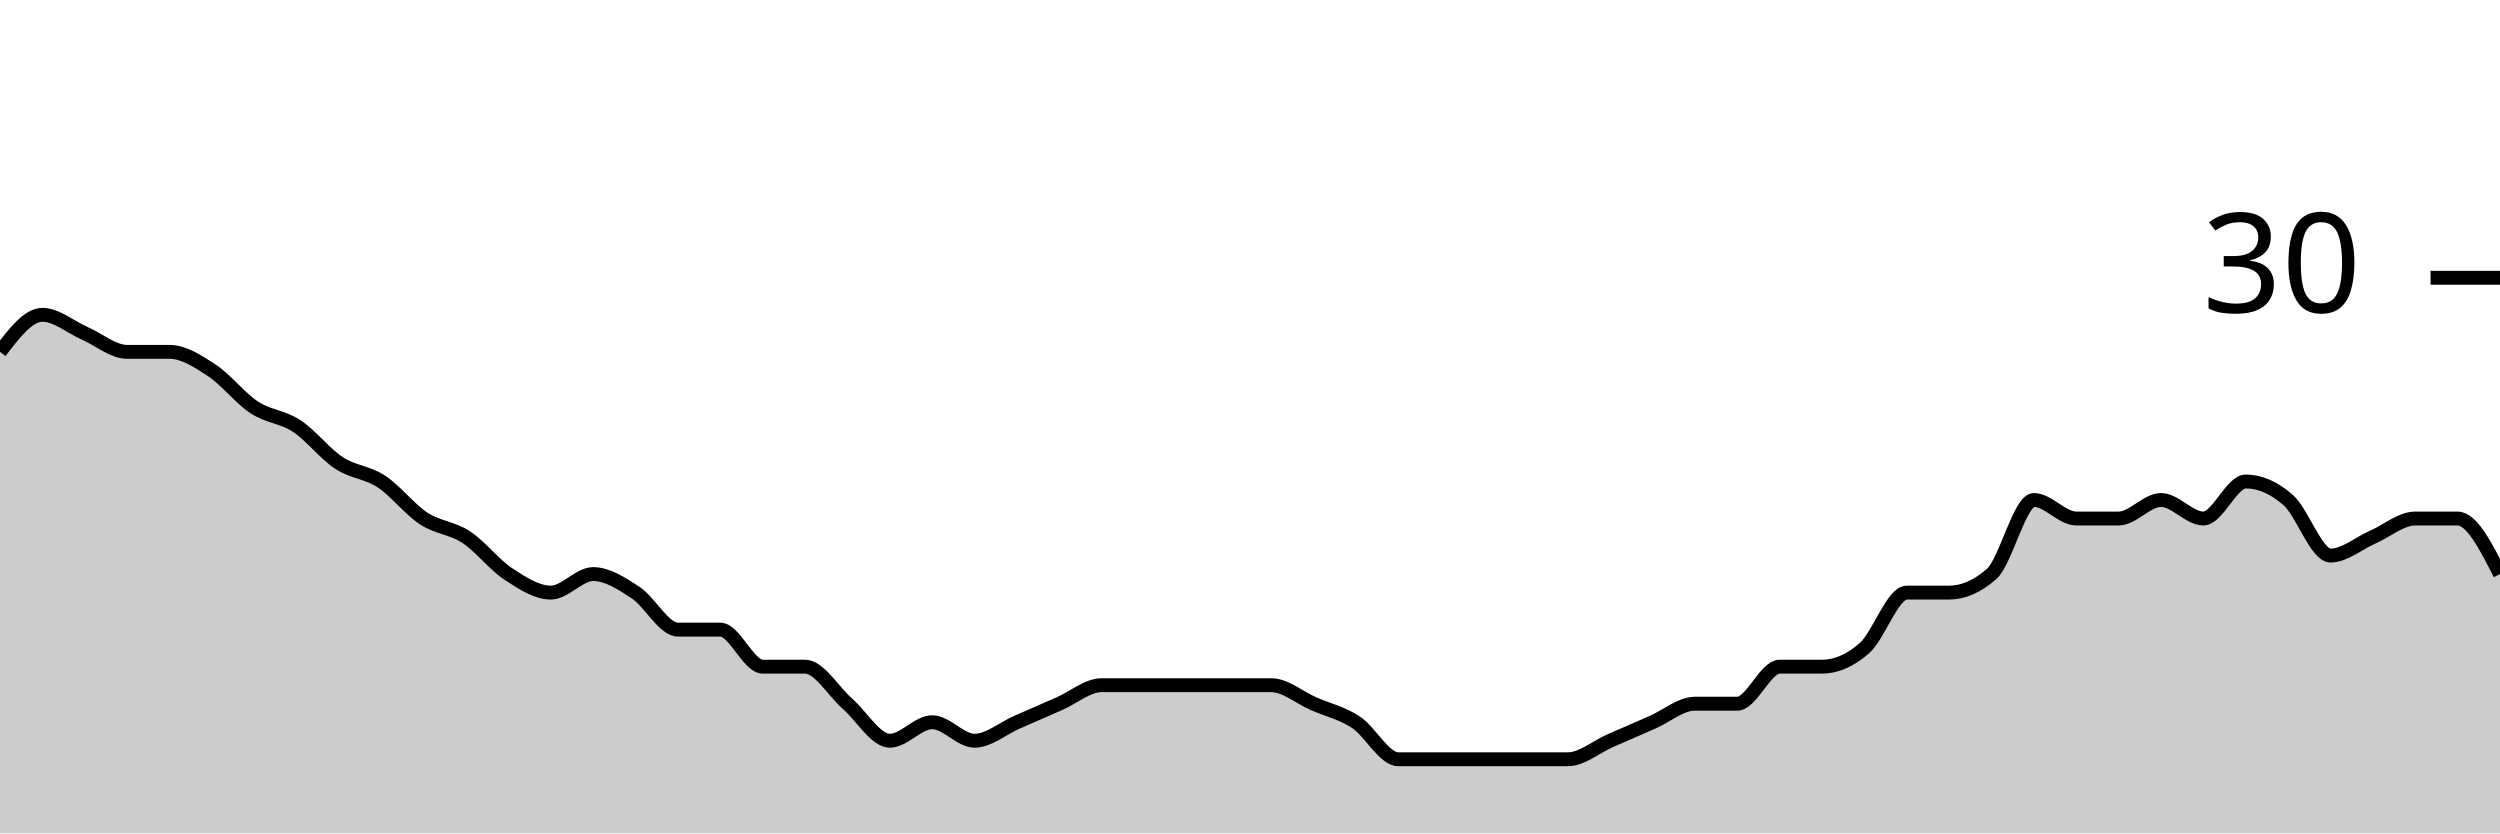
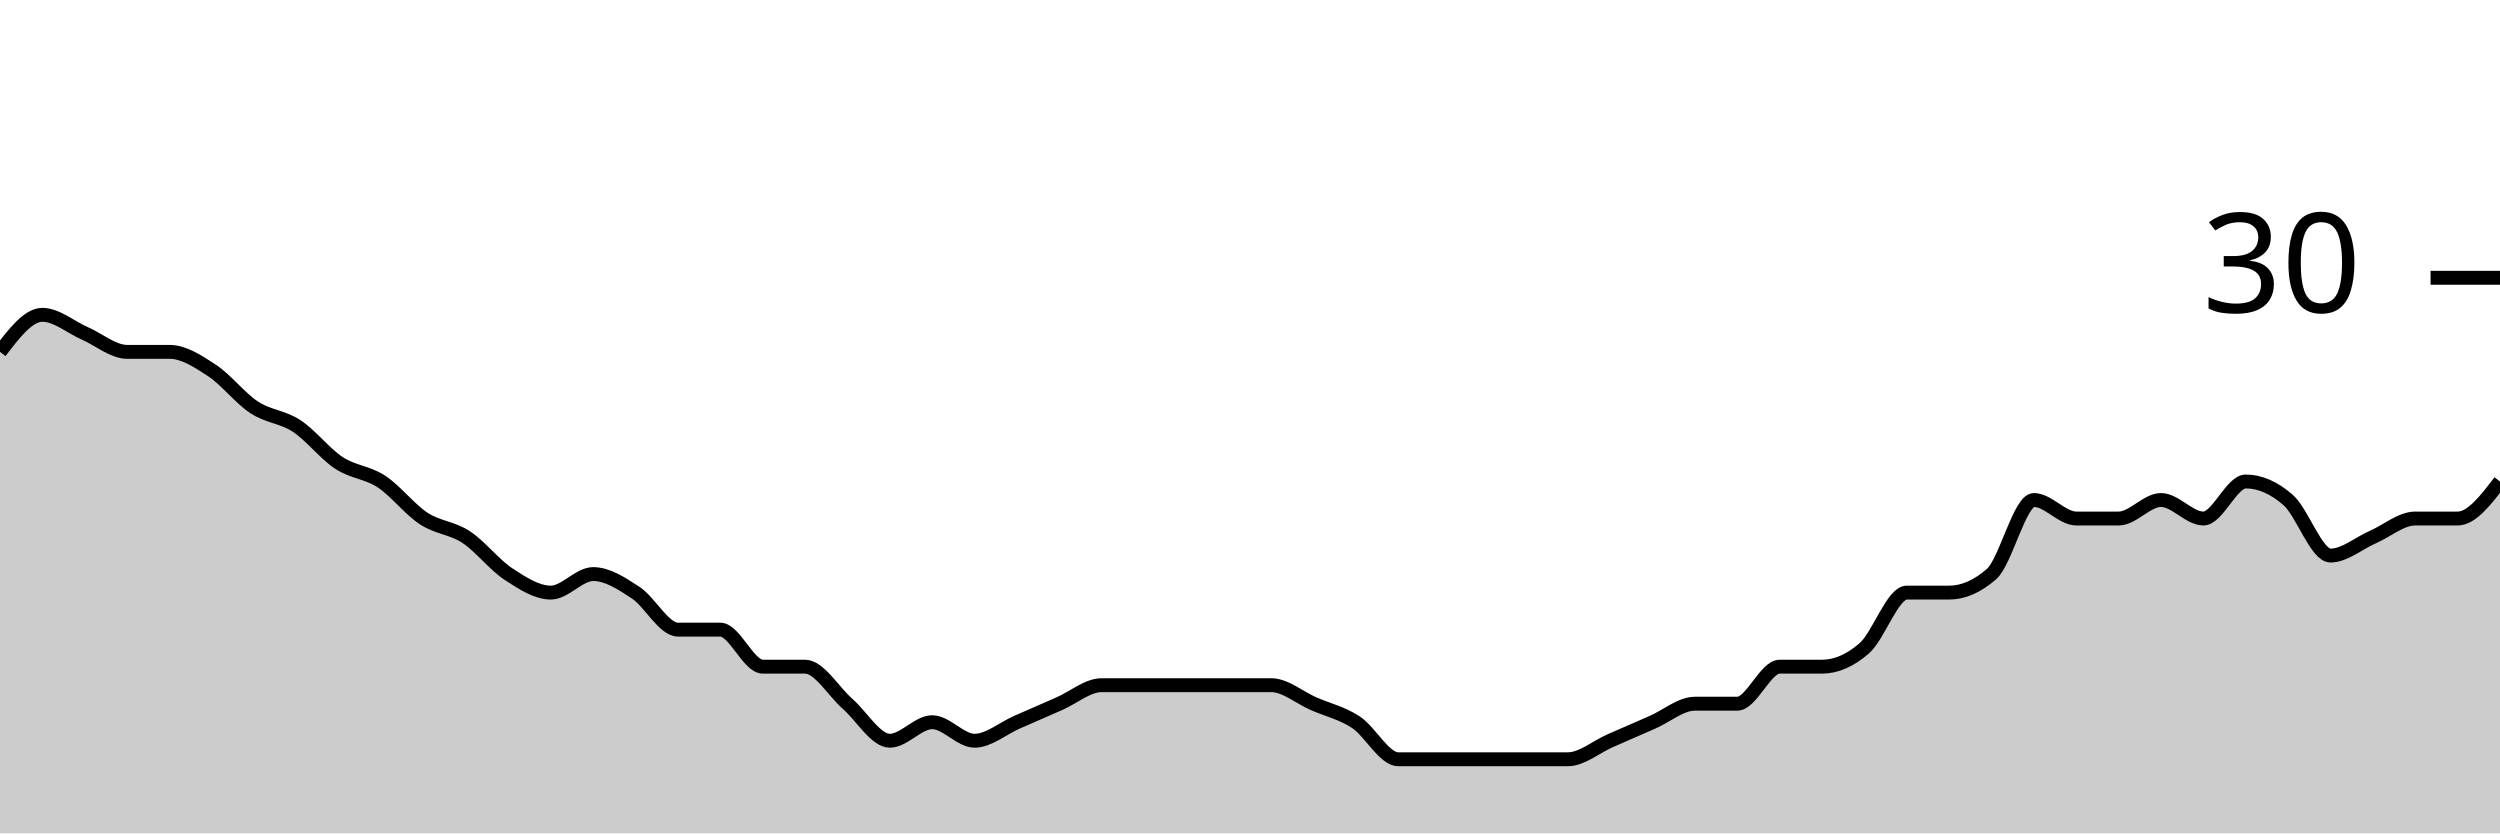
<svg xmlns="http://www.w3.org/2000/svg" viewBox="0 0 180 60">
  <g transform="translate(0,20)">
-     <path class="area" fill="rgba(0, 0, 0, 0.2)" d="M0,5.333C1.017,4,2.034,2.667,3.051,2.667C4.068,2.667,5.085,3.556,6.102,4C7.119,4.444,8.136,5.333,9.153,5.333C10.169,5.333,11.186,5.333,12.203,5.333C13.22,5.333,14.237,6,15.254,6.667C16.271,7.333,17.288,8.667,18.305,9.333C19.322,10,20.339,10,21.356,10.667C22.373,11.333,23.39,12.667,24.407,13.333C25.424,14,26.441,14,27.458,14.667C28.475,15.333,29.492,16.667,30.508,17.333C31.525,18,32.542,18,33.559,18.667C34.576,19.333,35.593,20.667,36.61,21.333C37.627,22,38.644,22.667,39.661,22.667C40.678,22.667,41.695,21.333,42.712,21.333C43.729,21.333,44.746,22,45.763,22.667C46.78,23.333,47.797,25.333,48.814,25.333C49.831,25.333,50.847,25.333,51.864,25.333C52.881,25.333,53.898,28,54.915,28C55.932,28,56.949,28,57.966,28C58.983,28,60,29.778,61.017,30.667C62.034,31.556,63.051,33.333,64.068,33.333C65.085,33.333,66.102,32,67.119,32C68.136,32,69.153,33.333,70.169,33.333C71.186,33.333,72.203,32.444,73.22,32C74.237,31.556,75.254,31.111,76.271,30.667C77.288,30.222,78.305,29.333,79.322,29.333C80.339,29.333,81.356,29.333,82.373,29.333C83.39,29.333,84.407,29.333,85.424,29.333C86.441,29.333,87.458,29.333,88.475,29.333C89.492,29.333,90.508,29.333,91.525,29.333C92.542,29.333,93.559,30.222,94.576,30.667C95.593,31.111,96.61,31.333,97.627,32C98.644,32.667,99.661,34.667,100.678,34.667C101.695,34.667,102.712,34.667,103.729,34.667C104.746,34.667,105.763,34.667,106.78,34.667C107.797,34.667,108.814,34.667,109.831,34.667C110.847,34.667,111.864,34.667,112.881,34.667C113.898,34.667,114.915,33.778,115.932,33.333C116.949,32.889,117.966,32.444,118.983,32C120,31.556,121.017,30.667,122.034,30.667C123.051,30.667,124.068,30.667,125.085,30.667C126.102,30.667,127.119,28,128.136,28C129.153,28,130.169,28,131.186,28C132.203,28,133.22,27.556,134.237,26.667C135.254,25.778,136.271,22.667,137.288,22.667C138.305,22.667,139.322,22.667,140.339,22.667C141.356,22.667,142.373,22.222,143.39,21.333C144.407,20.444,145.424,16,146.441,16C147.458,16,148.475,17.333,149.492,17.333C150.508,17.333,151.525,17.333,152.542,17.333C153.559,17.333,154.576,16,155.593,16C156.61,16,157.627,17.333,158.644,17.333C159.661,17.333,160.678,14.667,161.695,14.667C162.712,14.667,163.729,15.111,164.746,16C165.763,16.889,166.78,20,167.797,20C168.814,20,169.831,19.111,170.847,18.667C171.864,18.222,172.881,17.333,173.898,17.333C174.915,17.333,175.932,17.333,176.949,17.333C177.966,17.333,178.983,19.333,180,21.333L180,40C178.983,40,177.966,40,176.949,40C175.932,40,174.915,40,173.898,40C172.881,40,171.864,40,170.847,40C169.831,40,168.814,40,167.797,40C166.78,40,165.763,40,164.746,40C163.729,40,162.712,40,161.695,40C160.678,40,159.661,40,158.644,40C157.627,40,156.61,40,155.593,40C154.576,40,153.559,40,152.542,40C151.525,40,150.508,40,149.492,40C148.475,40,147.458,40,146.441,40C145.424,40,144.407,40,143.39,40C142.373,40,141.356,40,140.339,40C139.322,40,138.305,40,137.288,40C136.271,40,135.254,40,134.237,40C133.22,40,132.203,40,131.186,40C130.169,40,129.153,40,128.136,40C127.119,40,126.102,40,125.085,40C124.068,40,123.051,40,122.034,40C121.017,40,120,40,118.983,40C117.966,40,116.949,40,115.932,40C114.915,40,113.898,40,112.881,40C111.864,40,110.847,40,109.831,40C108.814,40,107.797,40,106.78,40C105.763,40,104.746,40,103.729,40C102.712,40,101.695,40,100.678,40C99.661,40,98.644,40,97.627,40C96.61,40,95.593,40,94.576,40C93.559,40,92.542,40,91.525,40C90.508,40,89.492,40,88.475,40C87.458,40,86.441,40,85.424,40C84.407,40,83.39,40,82.373,40C81.356,40,80.339,40,79.322,40C78.305,40,77.288,40,76.271,40C75.254,40,74.237,40,73.22,40C72.203,40,71.186,40,70.169,40C69.153,40,68.136,40,67.119,40C66.102,40,65.085,40,64.068,40C63.051,40,62.034,40,61.017,40C60,40,58.983,40,57.966,40C56.949,40,55.932,40,54.915,40C53.898,40,52.881,40,51.864,40C50.847,40,49.831,40,48.814,40C47.797,40,46.78,40,45.763,40C44.746,40,43.729,40,42.712,40C41.695,40,40.678,40,39.661,40C38.644,40,37.627,40,36.61,40C35.593,40,34.576,40,33.559,40C32.542,40,31.525,40,30.508,40C29.492,40,28.475,40,27.458,40C26.441,40,25.424,40,24.407,40C23.39,40,22.373,40,21.356,40C20.339,40,19.322,40,18.305,40C17.288,40,16.271,40,15.254,40C14.237,40,13.22,40,12.203,40C11.186,40,10.169,40,9.153,40C8.136,40,7.119,40,6.102,40C5.085,40,4.068,40,3.051,40C2.034,40,1.017,40,0,40Z" />
-     <path class="line" stroke="black" fill="none" d="M0,5.333C1.017,4,2.034,2.667,3.051,2.667C4.068,2.667,5.085,3.556,6.102,4C7.119,4.444,8.136,5.333,9.153,5.333C10.169,5.333,11.186,5.333,12.203,5.333C13.22,5.333,14.237,6,15.254,6.667C16.271,7.333,17.288,8.667,18.305,9.333C19.322,10,20.339,10,21.356,10.667C22.373,11.333,23.39,12.667,24.407,13.333C25.424,14,26.441,14,27.458,14.667C28.475,15.333,29.492,16.667,30.508,17.333C31.525,18,32.542,18,33.559,18.667C34.576,19.333,35.593,20.667,36.61,21.333C37.627,22,38.644,22.667,39.661,22.667C40.678,22.667,41.695,21.333,42.712,21.333C43.729,21.333,44.746,22,45.763,22.667C46.78,23.333,47.797,25.333,48.814,25.333C49.831,25.333,50.847,25.333,51.864,25.333C52.881,25.333,53.898,28,54.915,28C55.932,28,56.949,28,57.966,28C58.983,28,60,29.778,61.017,30.667C62.034,31.556,63.051,33.333,64.068,33.333C65.085,33.333,66.102,32,67.119,32C68.136,32,69.153,33.333,70.169,33.333C71.186,33.333,72.203,32.444,73.22,32C74.237,31.556,75.254,31.111,76.271,30.667C77.288,30.222,78.305,29.333,79.322,29.333C80.339,29.333,81.356,29.333,82.373,29.333C83.39,29.333,84.407,29.333,85.424,29.333C86.441,29.333,87.458,29.333,88.475,29.333C89.492,29.333,90.508,29.333,91.525,29.333C92.542,29.333,93.559,30.222,94.576,30.667C95.593,31.111,96.61,31.333,97.627,32C98.644,32.667,99.661,34.667,100.678,34.667C101.695,34.667,102.712,34.667,103.729,34.667C104.746,34.667,105.763,34.667,106.78,34.667C107.797,34.667,108.814,34.667,109.831,34.667C110.847,34.667,111.864,34.667,112.881,34.667C113.898,34.667,114.915,33.778,115.932,33.333C116.949,32.889,117.966,32.444,118.983,32C120,31.556,121.017,30.667,122.034,30.667C123.051,30.667,124.068,30.667,125.085,30.667C126.102,30.667,127.119,28,128.136,28C129.153,28,130.169,28,131.186,28C132.203,28,133.22,27.556,134.237,26.667C135.254,25.778,136.271,22.667,137.288,22.667C138.305,22.667,139.322,22.667,140.339,22.667C141.356,22.667,142.373,22.222,143.39,21.333C144.407,20.444,145.424,16,146.441,16C147.458,16,148.475,17.333,149.492,17.333C150.508,17.333,151.525,17.333,152.542,17.333C153.559,17.333,154.576,16,155.593,16C156.61,16,157.627,17.333,158.644,17.333C159.661,17.333,160.678,14.667,161.695,14.667C162.712,14.667,163.729,15.111,164.746,16C165.763,16.889,166.78,20,167.797,20C168.814,20,169.831,19.111,170.847,18.667C171.864,18.222,172.881,17.333,173.898,17.333C174.915,17.333,175.932,17.333,176.949,17.333C177.966,17.333,178.983,19.333,180,21.333" />
+     <path class="area" fill="rgba(0, 0, 0, 0.2)" d="M0,5.333C1.017,4,2.034,2.667,3.051,2.667C4.068,2.667,5.085,3.556,6.102,4C7.119,4.444,8.136,5.333,9.153,5.333C10.169,5.333,11.186,5.333,12.203,5.333C13.22,5.333,14.237,6,15.254,6.667C16.271,7.333,17.288,8.667,18.305,9.333C19.322,10,20.339,10,21.356,10.667C22.373,11.333,23.39,12.667,24.407,13.333C25.424,14,26.441,14,27.458,14.667C28.475,15.333,29.492,16.667,30.508,17.333C31.525,18,32.542,18,33.559,18.667C34.576,19.333,35.593,20.667,36.61,21.333C37.627,22,38.644,22.667,39.661,22.667C40.678,22.667,41.695,21.333,42.712,21.333C43.729,21.333,44.746,22,45.763,22.667C46.78,23.333,47.797,25.333,48.814,25.333C49.831,25.333,50.847,25.333,51.864,25.333C52.881,25.333,53.898,28,54.915,28C55.932,28,56.949,28,57.966,28C58.983,28,60,29.778,61.017,30.667C62.034,31.556,63.051,33.333,64.068,33.333C65.085,33.333,66.102,32,67.119,32C68.136,32,69.153,33.333,70.169,33.333C71.186,33.333,72.203,32.444,73.22,32C74.237,31.556,75.254,31.111,76.271,30.667C77.288,30.222,78.305,29.333,79.322,29.333C80.339,29.333,81.356,29.333,82.373,29.333C83.39,29.333,84.407,29.333,85.424,29.333C86.441,29.333,87.458,29.333,88.475,29.333C89.492,29.333,90.508,29.333,91.525,29.333C92.542,29.333,93.559,30.222,94.576,30.667C95.593,31.111,96.61,31.333,97.627,32C98.644,32.667,99.661,34.667,100.678,34.667C101.695,34.667,102.712,34.667,103.729,34.667C104.746,34.667,105.763,34.667,106.78,34.667C107.797,34.667,108.814,34.667,109.831,34.667C110.847,34.667,111.864,34.667,112.881,34.667C113.898,34.667,114.915,33.778,115.932,33.333C116.949,32.889,117.966,32.444,118.983,32C120,31.556,121.017,30.667,122.034,30.667C123.051,30.667,124.068,30.667,125.085,30.667C126.102,30.667,127.119,28,128.136,28C129.153,28,130.169,28,131.186,28C132.203,28,133.22,27.556,134.237,26.667C135.254,25.778,136.271,22.667,137.288,22.667C138.305,22.667,139.322,22.667,140.339,22.667C141.356,22.667,142.373,22.222,143.39,21.333C144.407,20.444,145.424,16,146.441,16C147.458,16,148.475,17.333,149.492,17.333C150.508,17.333,151.525,17.333,152.542,17.333C153.559,17.333,154.576,16,155.593,16C156.61,16,157.627,17.333,158.644,17.333C159.661,17.333,160.678,14.667,161.695,14.667C162.712,14.667,163.729,15.111,164.746,16C165.763,16.889,166.78,20,167.797,20C168.814,20,169.831,19.111,170.847,18.667C171.864,18.222,172.881,17.333,173.898,17.333C174.915,17.333,175.932,17.333,176.949,17.333C177.966,17.333,178.983,16,180,14.667L180,40C178.983,40,177.966,40,176.949,40C175.932,40,174.915,40,173.898,40C172.881,40,171.864,40,170.847,40C169.831,40,168.814,40,167.797,40C166.78,40,165.763,40,164.746,40C163.729,40,162.712,40,161.695,40C160.678,40,159.661,40,158.644,40C157.627,40,156.61,40,155.593,40C154.576,40,153.559,40,152.542,40C151.525,40,150.508,40,149.492,40C148.475,40,147.458,40,146.441,40C145.424,40,144.407,40,143.39,40C142.373,40,141.356,40,140.339,40C139.322,40,138.305,40,137.288,40C136.271,40,135.254,40,134.237,40C133.22,40,132.203,40,131.186,40C130.169,40,129.153,40,128.136,40C127.119,40,126.102,40,125.085,40C124.068,40,123.051,40,122.034,40C121.017,40,120,40,118.983,40C117.966,40,116.949,40,115.932,40C114.915,40,113.898,40,112.881,40C111.864,40,110.847,40,109.831,40C108.814,40,107.797,40,106.78,40C105.763,40,104.746,40,103.729,40C102.712,40,101.695,40,100.678,40C99.661,40,98.644,40,97.627,40C96.61,40,95.593,40,94.576,40C93.559,40,92.542,40,91.525,40C90.508,40,89.492,40,88.475,40C87.458,40,86.441,40,85.424,40C84.407,40,83.39,40,82.373,40C81.356,40,80.339,40,79.322,40C78.305,40,77.288,40,76.271,40C75.254,40,74.237,40,73.22,40C72.203,40,71.186,40,70.169,40C69.153,40,68.136,40,67.119,40C66.102,40,65.085,40,64.068,40C63.051,40,62.034,40,61.017,40C60,40,58.983,40,57.966,40C56.949,40,55.932,40,54.915,40C53.898,40,52.881,40,51.864,40C50.847,40,49.831,40,48.814,40C47.797,40,46.78,40,45.763,40C44.746,40,43.729,40,42.712,40C41.695,40,40.678,40,39.661,40C38.644,40,37.627,40,36.61,40C35.593,40,34.576,40,33.559,40C32.542,40,31.525,40,30.508,40C29.492,40,28.475,40,27.458,40C26.441,40,25.424,40,24.407,40C23.39,40,22.373,40,21.356,40C20.339,40,19.322,40,18.305,40C17.288,40,16.271,40,15.254,40C14.237,40,13.22,40,12.203,40C11.186,40,10.169,40,9.153,40C8.136,40,7.119,40,6.102,40C5.085,40,4.068,40,3.051,40C2.034,40,1.017,40,0,40Z" />
+     <path class="line" stroke="black" fill="none" d="M0,5.333C1.017,4,2.034,2.667,3.051,2.667C4.068,2.667,5.085,3.556,6.102,4C7.119,4.444,8.136,5.333,9.153,5.333C10.169,5.333,11.186,5.333,12.203,5.333C13.22,5.333,14.237,6,15.254,6.667C16.271,7.333,17.288,8.667,18.305,9.333C19.322,10,20.339,10,21.356,10.667C22.373,11.333,23.39,12.667,24.407,13.333C25.424,14,26.441,14,27.458,14.667C28.475,15.333,29.492,16.667,30.508,17.333C31.525,18,32.542,18,33.559,18.667C34.576,19.333,35.593,20.667,36.61,21.333C37.627,22,38.644,22.667,39.661,22.667C40.678,22.667,41.695,21.333,42.712,21.333C43.729,21.333,44.746,22,45.763,22.667C46.78,23.333,47.797,25.333,48.814,25.333C49.831,25.333,50.847,25.333,51.864,25.333C52.881,25.333,53.898,28,54.915,28C55.932,28,56.949,28,57.966,28C58.983,28,60,29.778,61.017,30.667C62.034,31.556,63.051,33.333,64.068,33.333C65.085,33.333,66.102,32,67.119,32C68.136,32,69.153,33.333,70.169,33.333C71.186,33.333,72.203,32.444,73.22,32C74.237,31.556,75.254,31.111,76.271,30.667C77.288,30.222,78.305,29.333,79.322,29.333C80.339,29.333,81.356,29.333,82.373,29.333C83.39,29.333,84.407,29.333,85.424,29.333C86.441,29.333,87.458,29.333,88.475,29.333C89.492,29.333,90.508,29.333,91.525,29.333C92.542,29.333,93.559,30.222,94.576,30.667C95.593,31.111,96.61,31.333,97.627,32C98.644,32.667,99.661,34.667,100.678,34.667C101.695,34.667,102.712,34.667,103.729,34.667C104.746,34.667,105.763,34.667,106.78,34.667C107.797,34.667,108.814,34.667,109.831,34.667C110.847,34.667,111.864,34.667,112.881,34.667C113.898,34.667,114.915,33.778,115.932,33.333C116.949,32.889,117.966,32.444,118.983,32C120,31.556,121.017,30.667,122.034,30.667C123.051,30.667,124.068,30.667,125.085,30.667C126.102,30.667,127.119,28,128.136,28C129.153,28,130.169,28,131.186,28C132.203,28,133.22,27.556,134.237,26.667C135.254,25.778,136.271,22.667,137.288,22.667C138.305,22.667,139.322,22.667,140.339,22.667C141.356,22.667,142.373,22.222,143.39,21.333C144.407,20.444,145.424,16,146.441,16C147.458,16,148.475,17.333,149.492,17.333C150.508,17.333,151.525,17.333,152.542,17.333C153.559,17.333,154.576,16,155.593,16C156.61,16,157.627,17.333,158.644,17.333C159.661,17.333,160.678,14.667,161.695,14.667C162.712,14.667,163.729,15.111,164.746,16C165.763,16.889,166.78,20,167.797,20C168.814,20,169.831,19.111,170.847,18.667C171.864,18.222,172.881,17.333,173.898,17.333C174.915,17.333,175.932,17.333,176.949,17.333C177.966,17.333,178.983,16,180,14.667" />
    <path class="axis-ceiling" stroke-width="1" stroke="black" fill="none" d="M175,0L180,0" />
    <text class="axis-ceiling-label" font-family="sans-serif" text-anchor="end" font-size="10px" x="170" y="2.5">30</text>
  </g>
</svg>
